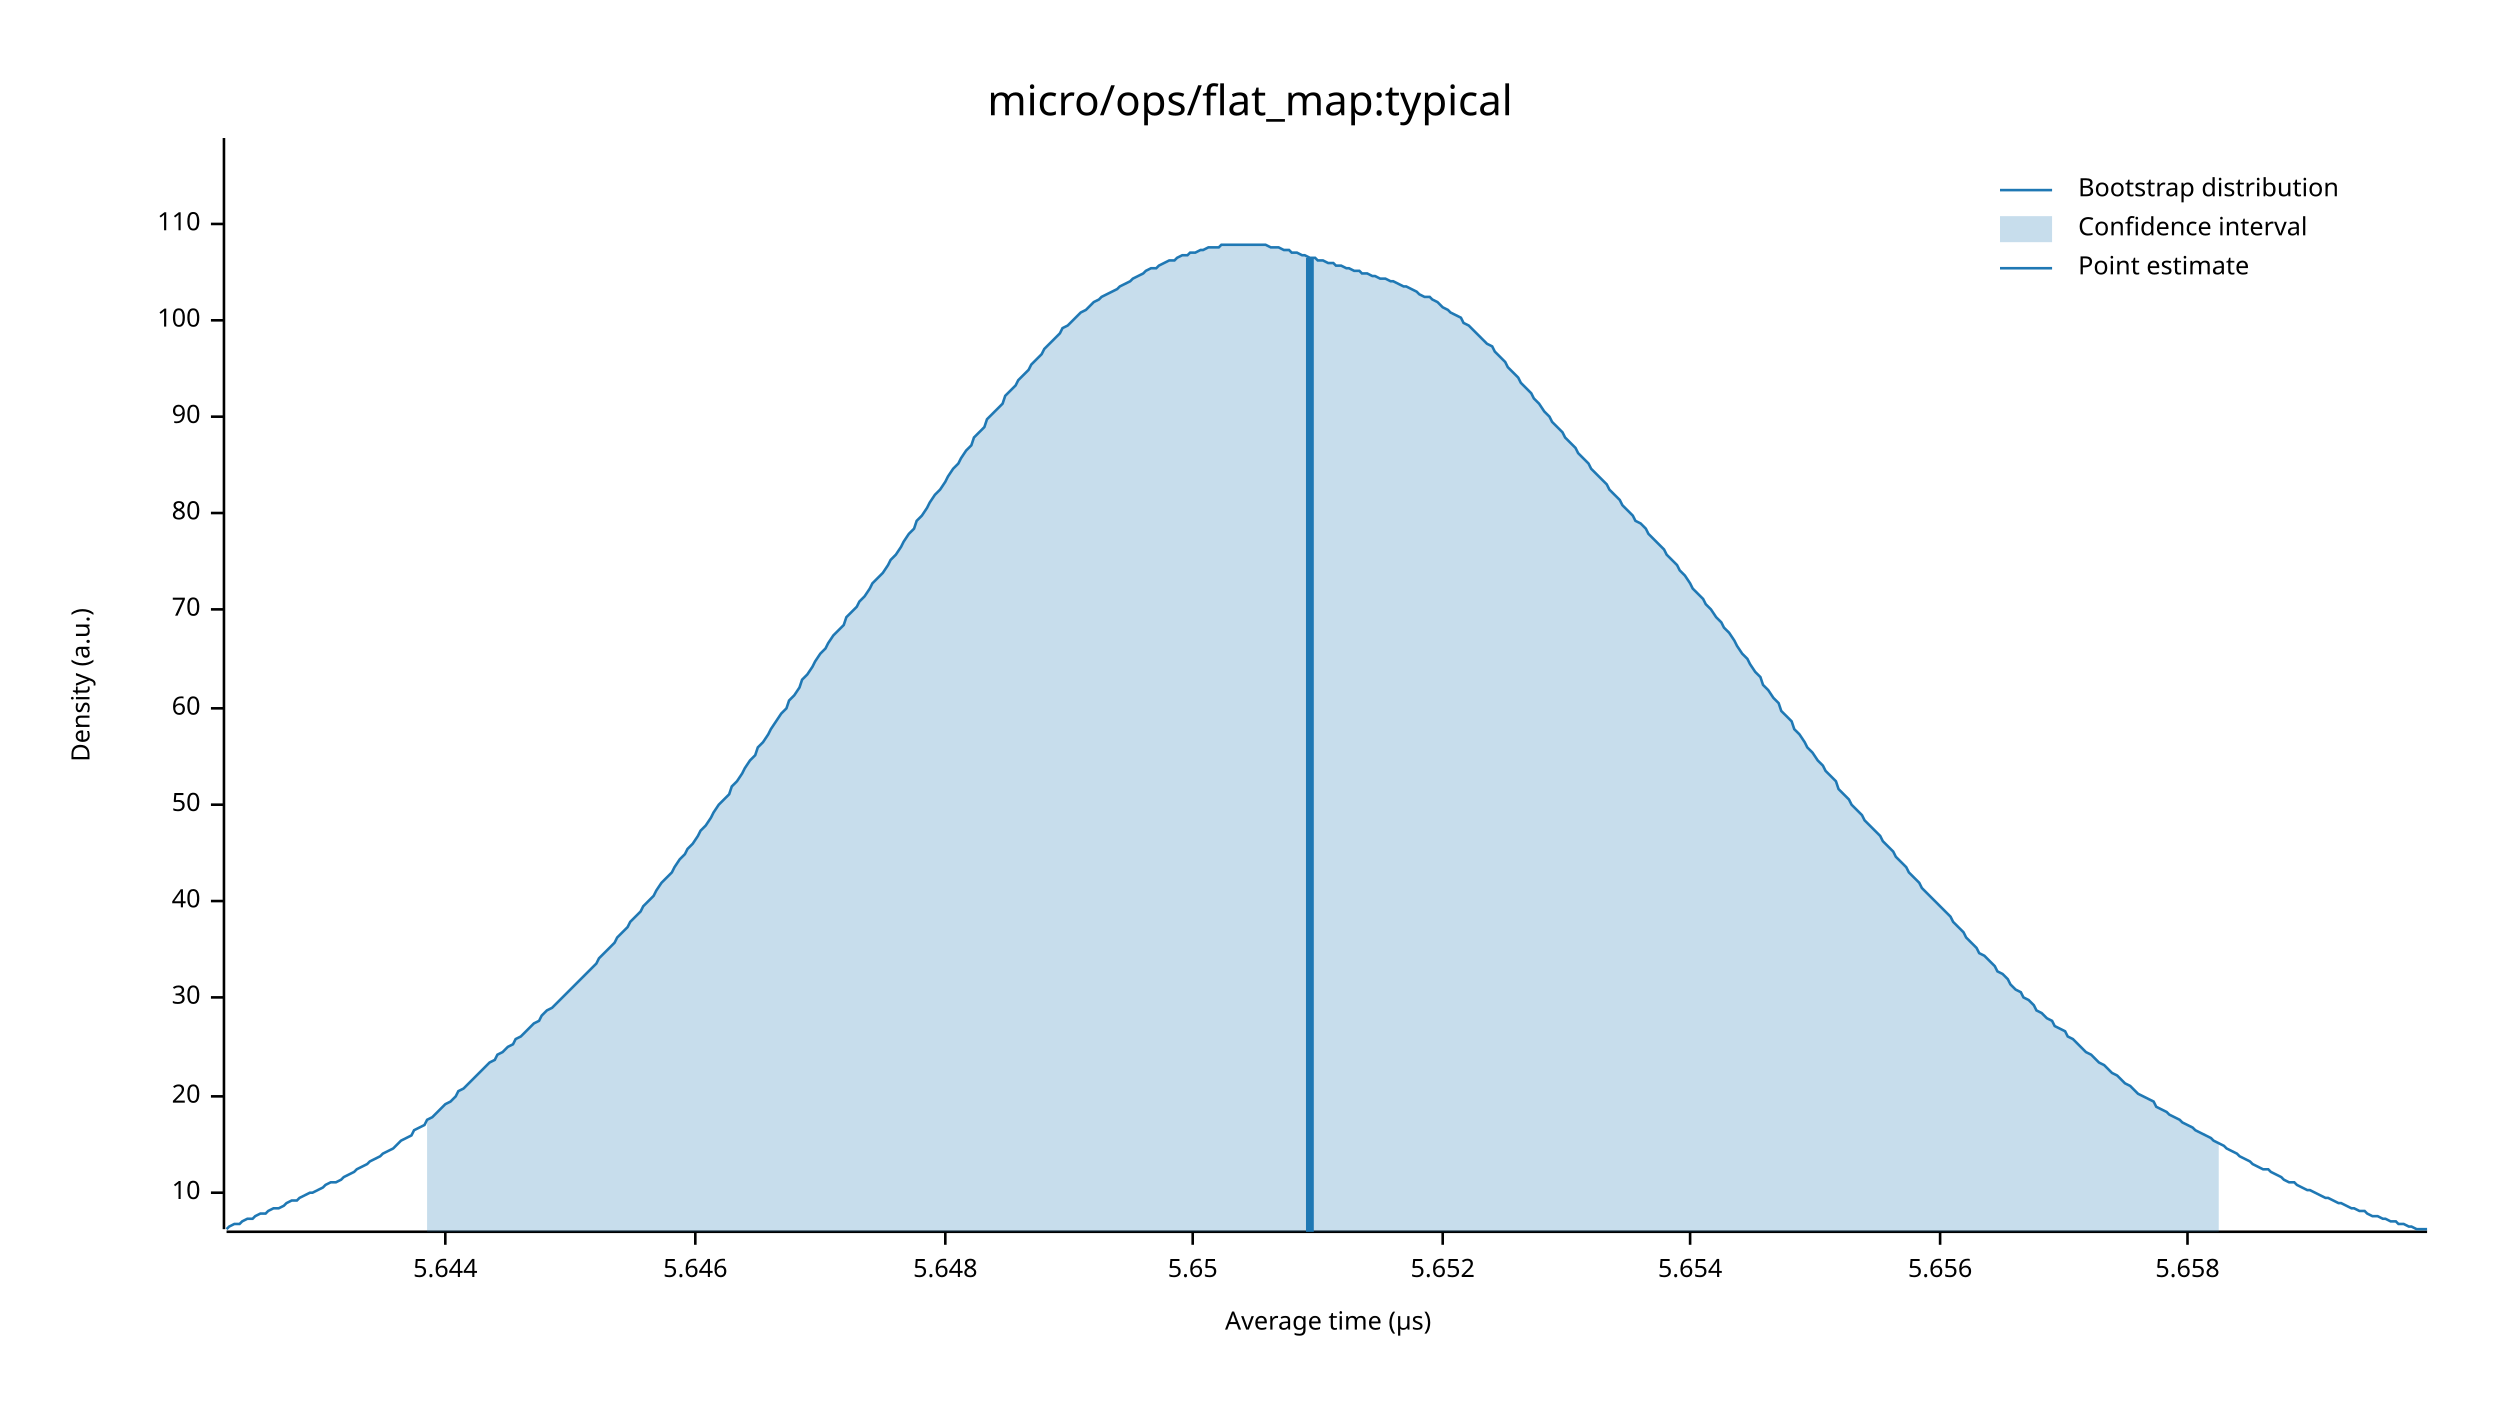
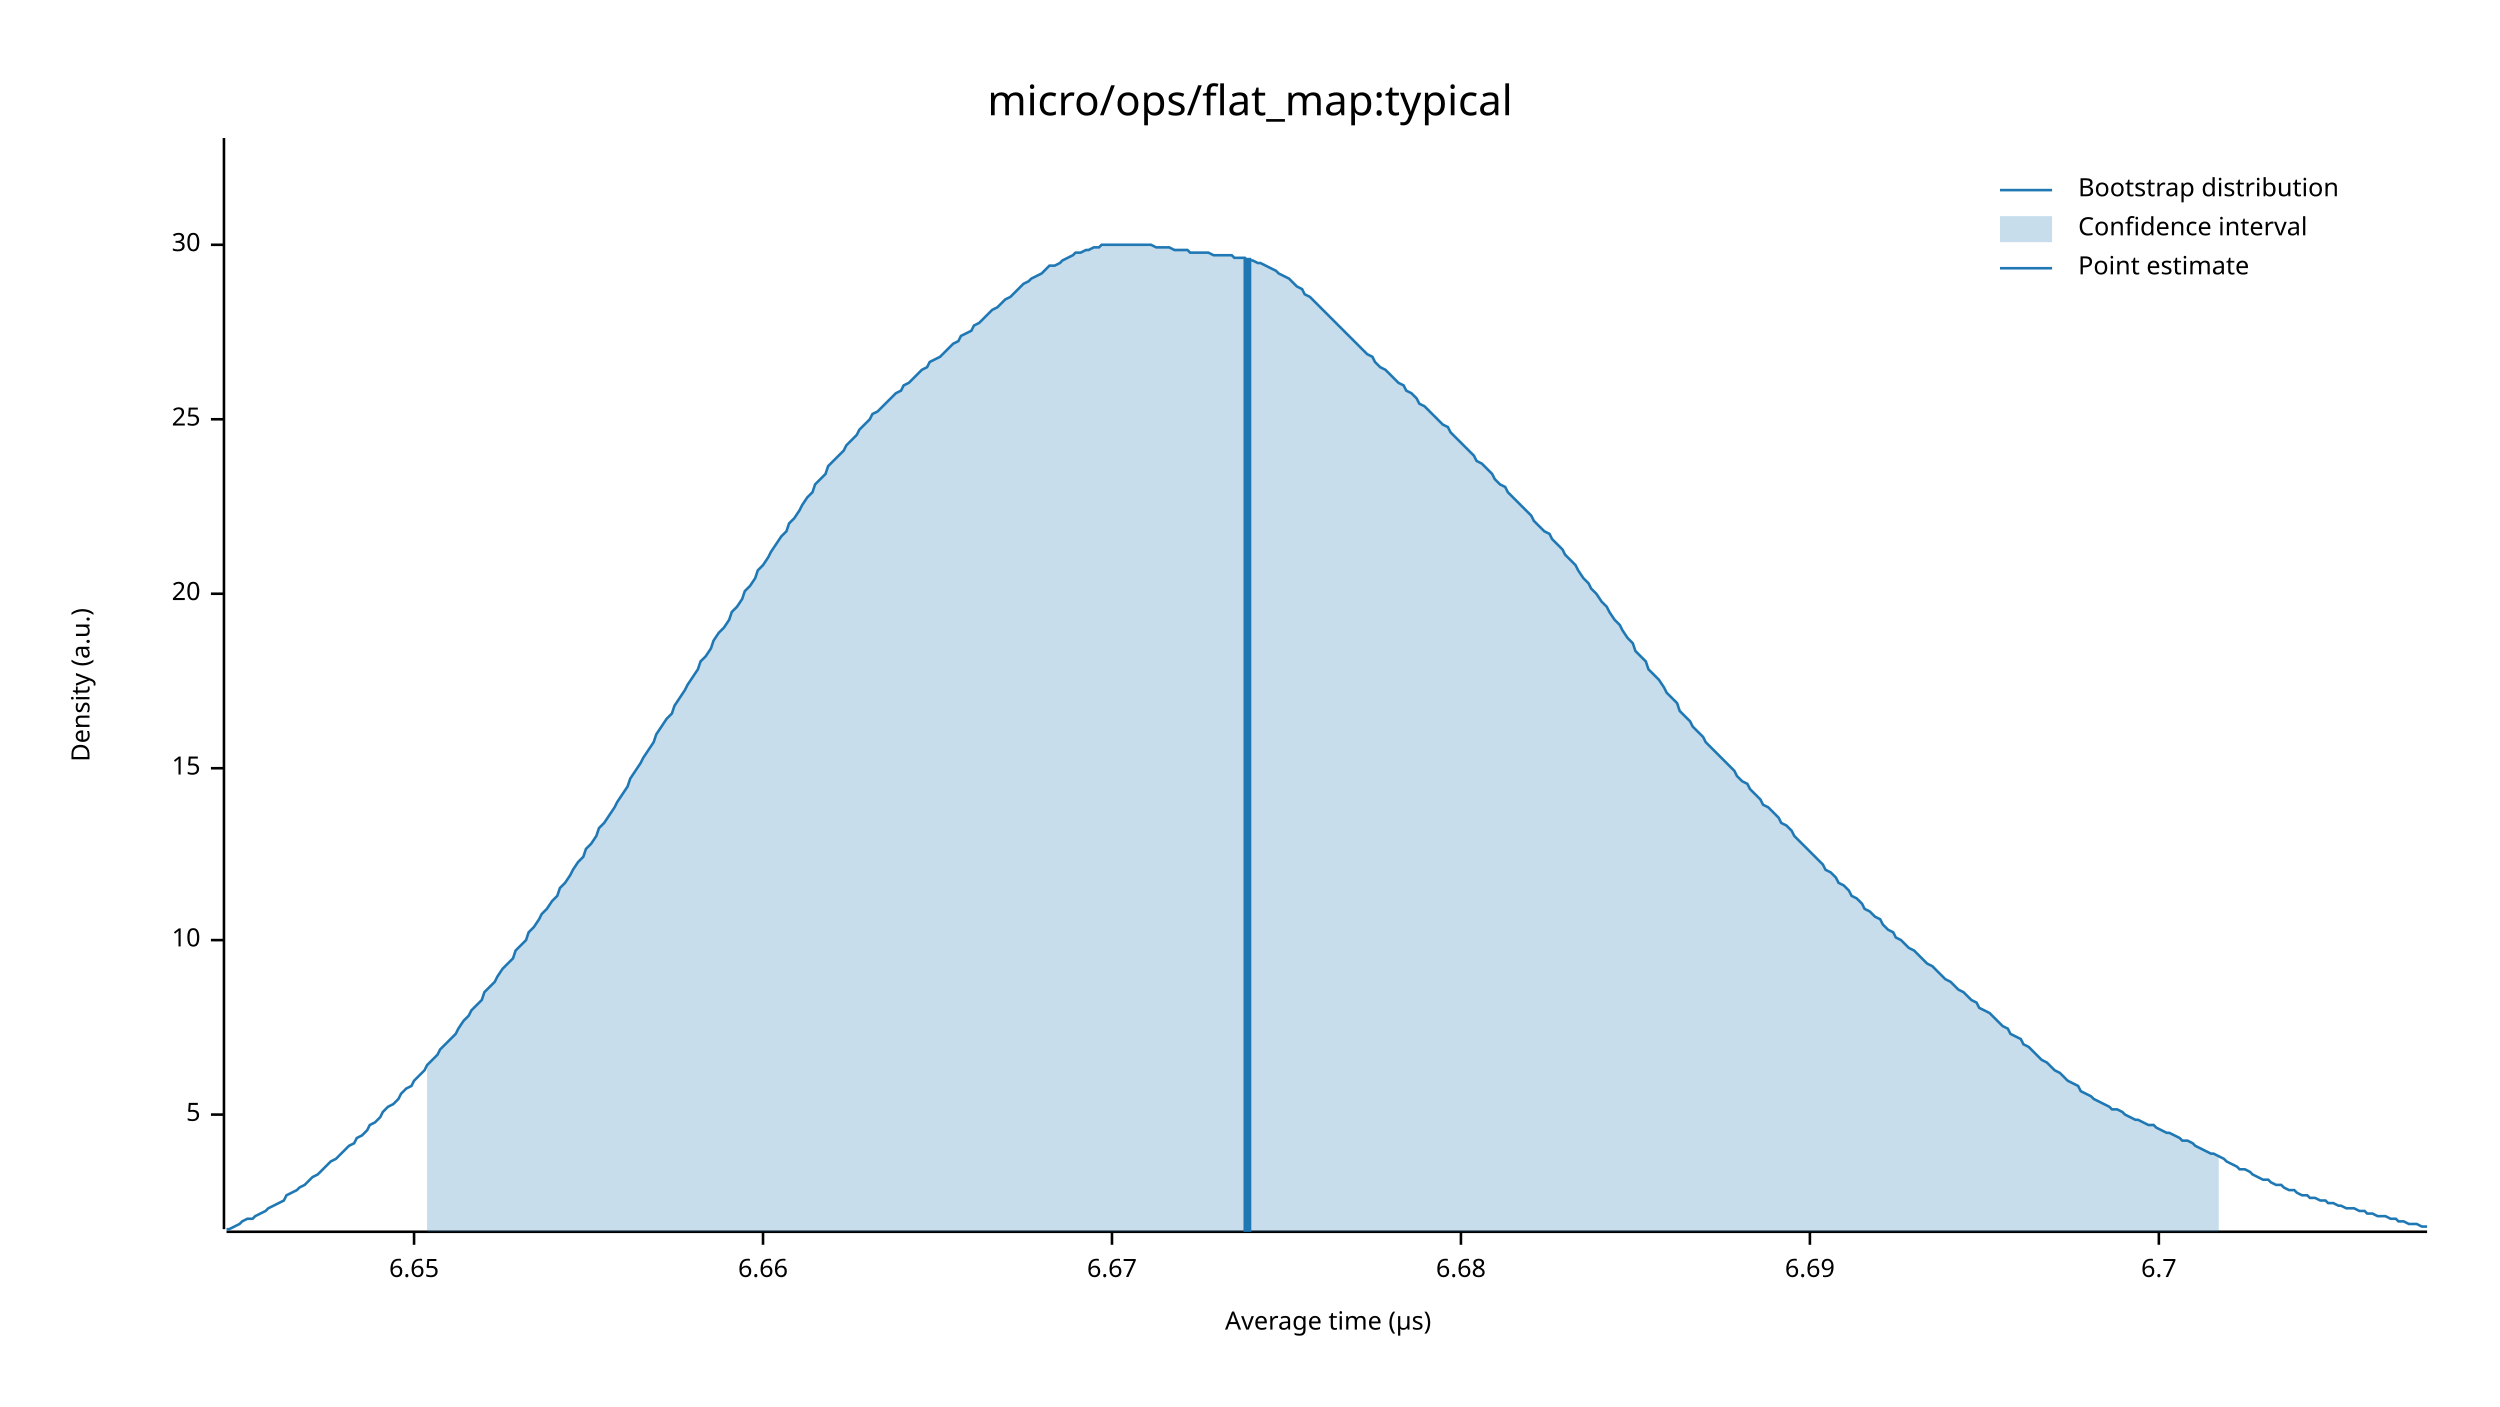
<svg xmlns="http://www.w3.org/2000/svg" width="960" height="540" viewBox="0 0 960 540">
  <text x="480" y="32" dy="0.76em" text-anchor="middle" font-family="sans-serif" font-size="16.129" opacity="1" fill="#000000">
micro/ops/flat_map:typical
</text>
  <text x="27" y="263" dy="0.76em" text-anchor="middle" font-family="sans-serif" font-size="9.677" opacity="1" fill="#000000" transform="rotate(270, 27, 263)">
Density (a.u.)
</text>
  <text x="510" y="513" dy="-0.5ex" text-anchor="middle" font-family="sans-serif" font-size="9.677" opacity="1" fill="#000000">
Average time (µs)
</text>
  <polyline fill="none" opacity="1" stroke="#000000" stroke-width="1" points="86,53 86,472 " />
-   <text x="77" y="458" dy="0.5ex" text-anchor="end" font-family="sans-serif" font-size="9.677" opacity="1" fill="#000000">
+   <text x="77" y="428" dy="0.5ex" text-anchor="end" font-family="sans-serif" font-size="9.677" opacity="1" fill="#000000">
+ 5
+ </text>
+   <polyline fill="none" opacity="1" stroke="#000000" stroke-width="1" points="81,428 86,428 " />
+   <text x="77" y="361" dy="0.5ex" text-anchor="end" font-family="sans-serif" font-size="9.677" opacity="1" fill="#000000">
10
</text>
-   <polyline fill="none" opacity="1" stroke="#000000" stroke-width="1" points="81,458 86,458 " />
-   <text x="77" y="421" dy="0.5ex" text-anchor="end" font-family="sans-serif" font-size="9.677" opacity="1" fill="#000000">
+   <polyline fill="none" opacity="1" stroke="#000000" stroke-width="1" points="81,361 86,361 " />
+   <text x="77" y="295" dy="0.5ex" text-anchor="end" font-family="sans-serif" font-size="9.677" opacity="1" fill="#000000">
+ 15
+ </text>
+   <polyline fill="none" opacity="1" stroke="#000000" stroke-width="1" points="81,295 86,295 " />
+   <text x="77" y="228" dy="0.5ex" text-anchor="end" font-family="sans-serif" font-size="9.677" opacity="1" fill="#000000">
20
</text>
-   <polyline fill="none" opacity="1" stroke="#000000" stroke-width="1" points="81,421 86,421 " />
-   <text x="77" y="383" dy="0.5ex" text-anchor="end" font-family="sans-serif" font-size="9.677" opacity="1" fill="#000000">
+   <polyline fill="none" opacity="1" stroke="#000000" stroke-width="1" points="81,228 86,228 " />
+   <text x="77" y="161" dy="0.5ex" text-anchor="end" font-family="sans-serif" font-size="9.677" opacity="1" fill="#000000">
+ 25
+ </text>
+   <polyline fill="none" opacity="1" stroke="#000000" stroke-width="1" points="81,161 86,161 " />
+   <text x="77" y="94" dy="0.5ex" text-anchor="end" font-family="sans-serif" font-size="9.677" opacity="1" fill="#000000">
30
</text>
-   <polyline fill="none" opacity="1" stroke="#000000" stroke-width="1" points="81,383 86,383 " />
-   <text x="77" y="346" dy="0.5ex" text-anchor="end" font-family="sans-serif" font-size="9.677" opacity="1" fill="#000000">
- 40
+   <polyline fill="none" opacity="1" stroke="#000000" stroke-width="1" points="81,94 86,94 " />
+   <polyline fill="none" opacity="1" stroke="#000000" stroke-width="1" points="87,473 932,473 " />
+   <text x="159" y="483" dy="0.76em" text-anchor="middle" font-family="sans-serif" font-size="9.677" opacity="1" fill="#000000">
+ 6.65
</text>
-   <polyline fill="none" opacity="1" stroke="#000000" stroke-width="1" points="81,346 86,346 " />
-   <text x="77" y="309" dy="0.5ex" text-anchor="end" font-family="sans-serif" font-size="9.677" opacity="1" fill="#000000">
- 50
+   <polyline fill="none" opacity="1" stroke="#000000" stroke-width="1" points="159,473 159,478 " />
+   <text x="293" y="483" dy="0.76em" text-anchor="middle" font-family="sans-serif" font-size="9.677" opacity="1" fill="#000000">
+ 6.66
</text>
-   <polyline fill="none" opacity="1" stroke="#000000" stroke-width="1" points="81,309 86,309 " />
-   <text x="77" y="272" dy="0.5ex" text-anchor="end" font-family="sans-serif" font-size="9.677" opacity="1" fill="#000000">
- 60
+   <polyline fill="none" opacity="1" stroke="#000000" stroke-width="1" points="293,473 293,478 " />
+   <text x="427" y="483" dy="0.76em" text-anchor="middle" font-family="sans-serif" font-size="9.677" opacity="1" fill="#000000">
+ 6.67
</text>
-   <polyline fill="none" opacity="1" stroke="#000000" stroke-width="1" points="81,272 86,272 " />
-   <text x="77" y="234" dy="0.5ex" text-anchor="end" font-family="sans-serif" font-size="9.677" opacity="1" fill="#000000">
- 70
+   <polyline fill="none" opacity="1" stroke="#000000" stroke-width="1" points="427,473 427,478 " />
+   <text x="561" y="483" dy="0.76em" text-anchor="middle" font-family="sans-serif" font-size="9.677" opacity="1" fill="#000000">
+ 6.68
</text>
-   <polyline fill="none" opacity="1" stroke="#000000" stroke-width="1" points="81,234 86,234 " />
-   <text x="77" y="197" dy="0.5ex" text-anchor="end" font-family="sans-serif" font-size="9.677" opacity="1" fill="#000000">
- 80
+   <polyline fill="none" opacity="1" stroke="#000000" stroke-width="1" points="561,473 561,478 " />
+   <text x="695" y="483" dy="0.76em" text-anchor="middle" font-family="sans-serif" font-size="9.677" opacity="1" fill="#000000">
+ 6.69
</text>
-   <polyline fill="none" opacity="1" stroke="#000000" stroke-width="1" points="81,197 86,197 " />
-   <text x="77" y="160" dy="0.5ex" text-anchor="end" font-family="sans-serif" font-size="9.677" opacity="1" fill="#000000">
- 90
+   <polyline fill="none" opacity="1" stroke="#000000" stroke-width="1" points="695,473 695,478 " />
+   <text x="829" y="483" dy="0.76em" text-anchor="middle" font-family="sans-serif" font-size="9.677" opacity="1" fill="#000000">
+ 6.7
</text>
-   <polyline fill="none" opacity="1" stroke="#000000" stroke-width="1" points="81,160 86,160 " />
-   <text x="77" y="123" dy="0.5ex" text-anchor="end" font-family="sans-serif" font-size="9.677" opacity="1" fill="#000000">
- 100
- </text>
-   <polyline fill="none" opacity="1" stroke="#000000" stroke-width="1" points="81,123 86,123 " />
-   <text x="77" y="86" dy="0.5ex" text-anchor="end" font-family="sans-serif" font-size="9.677" opacity="1" fill="#000000">
- 110
- </text>
-   <polyline fill="none" opacity="1" stroke="#000000" stroke-width="1" points="81,86 86,86 " />
-   <polyline fill="none" opacity="1" stroke="#000000" stroke-width="1" points="87,473 932,473 " />
-   <text x="171" y="483" dy="0.76em" text-anchor="middle" font-family="sans-serif" font-size="9.677" opacity="1" fill="#000000">
- 5.644
- </text>
-   <polyline fill="none" opacity="1" stroke="#000000" stroke-width="1" points="171,473 171,478 " />
-   <text x="267" y="483" dy="0.76em" text-anchor="middle" font-family="sans-serif" font-size="9.677" opacity="1" fill="#000000">
- 5.646
- </text>
-   <polyline fill="none" opacity="1" stroke="#000000" stroke-width="1" points="267,473 267,478 " />
-   <text x="363" y="483" dy="0.76em" text-anchor="middle" font-family="sans-serif" font-size="9.677" opacity="1" fill="#000000">
- 5.648
- </text>
-   <polyline fill="none" opacity="1" stroke="#000000" stroke-width="1" points="363,473 363,478 " />
-   <text x="458" y="483" dy="0.76em" text-anchor="middle" font-family="sans-serif" font-size="9.677" opacity="1" fill="#000000">
- 5.65
- </text>
-   <polyline fill="none" opacity="1" stroke="#000000" stroke-width="1" points="458,473 458,478 " />
-   <text x="554" y="483" dy="0.76em" text-anchor="middle" font-family="sans-serif" font-size="9.677" opacity="1" fill="#000000">
- 5.652
- </text>
-   <polyline fill="none" opacity="1" stroke="#000000" stroke-width="1" points="554,473 554,478 " />
-   <text x="649" y="483" dy="0.76em" text-anchor="middle" font-family="sans-serif" font-size="9.677" opacity="1" fill="#000000">
- 5.654
- </text>
-   <polyline fill="none" opacity="1" stroke="#000000" stroke-width="1" points="649,473 649,478 " />
-   <text x="745" y="483" dy="0.76em" text-anchor="middle" font-family="sans-serif" font-size="9.677" opacity="1" fill="#000000">
- 5.656
- </text>
-   <polyline fill="none" opacity="1" stroke="#000000" stroke-width="1" points="745,473 745,478 " />
-   <text x="840" y="483" dy="0.76em" text-anchor="middle" font-family="sans-serif" font-size="9.677" opacity="1" fill="#000000">
- 5.658
- </text>
-   <polyline fill="none" opacity="1" stroke="#000000" stroke-width="1" points="840,473 840,478 " />
-   <polyline fill="none" opacity="1" stroke="#1F78B4" stroke-width="1" points="87,472 88,471 90,470 92,470 93,469 95,468 97,468 98,467 100,466 102,466 103,465 105,464 107,464 109,463 110,462 112,461 114,461 115,460 117,459 119,458 120,458 122,457 124,456 125,455 127,454 129,454 131,453 132,452 134,451 136,450 137,449 139,448 141,447 142,446 144,445 146,444 147,443 149,442 151,441 153,439 154,438 156,437 158,436 159,434 161,433 163,432 164,430 166,429 168,427 169,426 171,424 173,423 175,421 176,419 178,418 180,416 181,415 183,413 185,411 186,410 188,408 190,407 191,405 193,404 195,402 197,401 198,399 200,398 202,396 203,395 205,393 207,392 208,390 210,388 212,387 214,385 215,384 217,382 219,380 220,379 222,377 224,375 225,374 227,372 229,370 230,368 232,366 234,364 236,362 237,360 239,358 241,356 242,354 244,352 246,350 247,348 249,346 251,344 252,342 254,339 256,337 258,335 259,333 261,330 263,328 264,326 266,324 268,321 269,319 271,317 273,314 274,312 276,309 278,307 280,305 281,302 283,300 285,297 286,295 288,292 290,290 291,287 293,285 295,282 296,280 298,277 300,274 302,272 303,269 305,267 307,264 308,261 310,259 312,256 313,254 315,251 317,249 318,247 320,244 322,242 324,240 325,237 327,235 329,233 330,231 332,229 334,226 335,224 337,222 339,220 341,217 342,215 344,213 346,210 347,208 349,205 351,203 352,200 354,198 356,195 357,193 359,190 361,188 363,185 364,183 366,180 368,178 369,176 371,173 373,171 374,168 376,166 378,164 379,161 381,159 383,157 385,155 386,152 388,150 390,148 391,146 393,144 395,142 396,140 398,138 400,136 401,134 403,132 405,130 407,128 408,126 410,125 412,123 413,122 415,120 417,119 418,118 420,116 422,115 423,114 425,113 427,112 429,111 430,110 432,109 434,108 435,107 437,106 439,105 440,104 442,103 444,103 445,102 447,101 449,100 451,100 452,99 454,98 456,98 457,97 459,97 461,96 462,96 464,95 466,95 468,95 469,94 471,94 473,94 474,94 476,94 478,94 479,94 481,94 483,94 484,94 486,94 488,95 490,95 491,95 493,96 495,96 496,97 498,97 500,98 501,98 503,99 505,99 506,100 508,100 510,101 512,101 513,102 515,102 517,103 518,103 520,104 522,104 523,105 525,105 527,106 528,106 530,107 532,107 534,108 535,108 537,109 539,110 540,110 542,111 544,112 545,113 547,114 549,114 550,115 552,116 554,118 556,119 557,120 559,121 561,122 562,124 564,125 566,127 567,128 569,130 571,132 573,133 574,135 576,137 578,139 579,141 581,143 583,145 584,147 586,149 588,151 589,153 591,155 593,158 595,160 596,162 598,164 600,166 601,168 603,170 605,172 606,174 608,176 610,178 611,180 613,182 615,184 617,186 618,188 620,190 622,192 623,194 625,196 627,198 628,200 630,201 632,203 633,205 635,207 637,209 639,211 640,213 642,215 644,217 645,219 647,221 649,224 650,226 652,228 654,230 655,232 657,234 659,237 661,239 662,241 664,243 666,246 667,248 669,251 671,253 672,255 674,258 676,260 677,263 679,265 681,268 683,270 684,273 686,275 688,277 689,280 691,282 693,285 694,287 696,289 698,292 700,294 701,296 703,298 705,300 706,303 708,305 710,307 711,309 713,311 715,313 716,315 718,317 720,319 722,321 723,323 725,325 727,327 728,329 730,331 732,333 733,335 735,337 737,339 738,341 740,343 742,345 744,347 745,348 747,350 749,352 750,354 752,356 754,358 755,360 757,362 759,364 760,366 762,367 764,369 766,371 767,373 769,374 771,376 772,378 774,380 776,381 777,383 779,384 781,386 782,388 784,389 786,391 788,392 789,394 791,395 793,396 794,398 796,399 798,401 799,402 801,404 803,405 804,406 806,408 808,409 810,411 811,412 813,413 815,415 816,416 818,417 820,419 821,420 823,421 825,422 827,423 828,425 830,426 832,427 833,428 835,429 837,430 838,431 840,432 842,433 843,434 845,435 847,436 849,437 850,438 852,439 854,440 855,441 857,442 859,443 860,444 862,445 864,446 865,447 867,448 869,449 871,449 872,450 874,451 876,452 877,453 879,454 881,454 882,455 884,456 886,457 887,457 889,458 891,459 893,460 894,460 896,461 898,462 899,462 901,463 903,464 904,464 906,465 908,465 909,466 911,467 913,467 915,468 916,468 918,469 920,469 921,470 923,470 925,471 926,471 928,472 930,472 932,472 " />
-   <polygon opacity="0.25" fill="#1F78B4" points="164,430 166,429 168,427 169,426 171,424 173,423 175,421 176,419 178,418 180,416 181,415 183,413 185,411 186,410 188,408 190,407 191,405 193,404 195,402 197,401 198,399 200,398 202,396 203,395 205,393 207,392 208,390 210,388 212,387 214,385 215,384 217,382 219,380 220,379 222,377 224,375 225,374 227,372 229,370 230,368 232,366 234,364 236,362 237,360 239,358 241,356 242,354 244,352 246,350 247,348 249,346 251,344 252,342 254,339 256,337 258,335 259,333 261,330 263,328 264,326 266,324 268,321 269,319 271,317 273,314 274,312 276,309 278,307 280,305 281,302 283,300 285,297 286,295 288,292 290,290 291,287 293,285 295,282 296,280 298,277 300,274 302,272 303,269 305,267 307,264 308,261 310,259 312,256 313,254 315,251 317,249 318,247 320,244 322,242 324,240 325,237 327,235 329,233 330,231 332,229 334,226 335,224 337,222 339,220 341,217 342,215 344,213 346,210 347,208 349,205 351,203 352,200 354,198 356,195 357,193 359,190 361,188 363,185 364,183 366,180 368,178 369,176 371,173 373,171 374,168 376,166 378,164 379,161 381,159 383,157 385,155 386,152 388,150 390,148 391,146 393,144 395,142 396,140 398,138 400,136 401,134 403,132 405,130 407,128 408,126 410,125 412,123 413,122 415,120 417,119 418,118 420,116 422,115 423,114 425,113 427,112 429,111 430,110 432,109 434,108 435,107 437,106 439,105 440,104 442,103 444,103 445,102 447,101 449,100 451,100 452,99 454,98 456,98 457,97 459,97 461,96 462,96 464,95 466,95 468,95 469,94 471,94 473,94 474,94 476,94 478,94 479,94 481,94 483,94 484,94 486,94 488,95 490,95 491,95 493,96 495,96 496,97 498,97 500,98 501,98 503,99 505,99 506,100 508,100 510,101 512,101 513,102 515,102 517,103 518,103 520,104 522,104 523,105 525,105 527,106 528,106 530,107 532,107 534,108 535,108 537,109 539,110 540,110 542,111 544,112 545,113 547,114 549,114 550,115 552,116 554,118 556,119 557,120 559,121 561,122 562,124 564,125 566,127 567,128 569,130 571,132 573,133 574,135 576,137 578,139 579,141 581,143 583,145 584,147 586,149 588,151 589,153 591,155 593,158 595,160 596,162 598,164 600,166 601,168 603,170 605,172 606,174 608,176 610,178 611,180 613,182 615,184 617,186 618,188 620,190 622,192 623,194 625,196 627,198 628,200 630,201 632,203 633,205 635,207 637,209 639,211 640,213 642,215 644,217 645,219 647,221 649,224 650,226 652,228 654,230 655,232 657,234 659,237 661,239 662,241 664,243 666,246 667,248 669,251 671,253 672,255 674,258 676,260 677,263 679,265 681,268 683,270 684,273 686,275 688,277 689,280 691,282 693,285 694,287 696,289 698,292 700,294 701,296 703,298 705,300 706,303 708,305 710,307 711,309 713,311 715,313 716,315 718,317 720,319 722,321 723,323 725,325 727,327 728,329 730,331 732,333 733,335 735,337 737,339 738,341 740,343 742,345 744,347 745,348 747,350 749,352 750,354 752,356 754,358 755,360 757,362 759,364 760,366 762,367 764,369 766,371 767,373 769,374 771,376 772,378 774,380 776,381 777,383 779,384 781,386 782,388 784,389 786,391 788,392 789,394 791,395 793,396 794,398 796,399 798,401 799,402 801,404 803,405 804,406 806,408 808,409 810,411 811,412 813,413 815,415 816,416 818,417 820,419 821,420 823,421 825,422 827,423 828,425 830,426 832,427 833,428 835,429 837,430 838,431 840,432 842,433 843,434 845,435 847,436 849,437 850,438 852,439 852,473 164,473 " />
-   <polyline fill="none" opacity="1" stroke="#1F78B4" stroke-width="3" points="503,473 503,99 " />
+   <polyline fill="none" opacity="1" stroke="#000000" stroke-width="1" points="829,473 829,478 " />
+   <polyline fill="none" opacity="1" stroke="#1F78B4" stroke-width="1" points="87,472 88,472 90,471 92,470 93,469 95,468 97,468 98,467 100,466 102,465 103,464 105,463 107,462 109,461 110,459 112,458 114,457 115,456 117,455 119,453 120,452 122,451 124,449 125,448 127,446 129,445 131,443 132,442 134,440 136,439 137,437 139,436 141,434 142,432 144,431 146,429 147,427 149,425 151,424 153,422 154,420 156,418 158,417 159,415 161,413 163,411 164,409 166,407 168,405 169,403 171,401 173,399 175,397 176,395 178,392 180,390 181,388 183,386 185,384 186,381 188,379 190,377 191,375 193,372 195,370 197,368 198,365 200,363 202,361 203,358 205,356 207,353 208,351 210,349 212,346 214,344 215,341 217,339 219,336 220,334 222,331 224,329 225,326 227,324 229,321 230,318 232,316 234,313 236,310 237,308 239,305 241,302 242,299 244,296 246,293 247,291 249,288 251,285 252,282 254,279 256,276 258,274 259,271 261,268 263,265 264,263 266,260 268,257 269,254 271,252 273,249 274,246 276,243 278,241 280,238 281,235 283,233 285,230 286,227 288,225 290,222 291,219 293,217 295,214 296,212 298,209 300,206 302,204 303,201 305,199 307,196 308,194 310,191 312,189 313,186 315,184 317,182 318,179 320,177 322,175 324,173 325,171 327,169 329,167 330,165 332,163 334,161 335,159 337,158 339,156 341,154 342,153 344,151 346,150 347,148 349,147 351,145 352,144 354,142 356,141 357,139 359,138 361,137 363,135 364,134 366,132 368,131 369,129 371,128 373,127 374,125 376,124 378,122 379,121 381,119 383,118 385,116 386,115 388,114 390,112 391,111 393,109 395,108 396,107 398,106 400,105 401,104 403,102 405,102 407,101 408,100 410,99 412,98 413,97 415,97 417,96 418,96 420,95 422,95 423,94 425,94 427,94 429,94 430,94 432,94 434,94 435,94 437,94 439,94 440,94 442,94 444,95 445,95 447,95 449,95 451,96 452,96 454,96 456,96 457,97 459,97 461,97 462,97 464,97 466,98 468,98 469,98 471,98 473,98 474,99 476,99 478,99 479,100 481,100 483,101 484,101 486,102 488,103 490,104 491,105 493,106 495,107 496,108 498,110 500,111 501,113 503,114 505,116 506,117 508,119 510,121 512,123 513,124 515,126 517,128 518,129 520,131 522,133 523,134 525,136 527,137 528,139 530,141 532,142 534,144 535,145 537,147 539,148 540,150 542,151 544,153 545,155 547,156 549,158 550,159 552,161 554,163 556,164 557,166 559,168 561,170 562,171 564,173 566,175 567,177 569,178 571,180 573,182 574,184 576,186 578,187 579,189 581,191 583,193 584,194 586,196 588,198 589,200 591,202 593,204 595,205 596,207 598,209 600,211 601,213 603,215 605,217 606,219 608,222 610,224 611,226 613,228 615,231 617,233 618,235 620,238 622,240 623,242 625,245 627,247 628,250 630,252 632,254 633,257 635,259 637,261 639,264 640,266 642,268 644,270 645,273 647,275 649,277 650,279 652,281 654,283 655,285 657,287 659,289 661,291 662,292 664,294 666,296 667,298 669,300 671,301 672,303 674,305 676,307 677,309 679,310 681,312 683,314 684,316 686,317 688,319 689,321 691,323 693,325 694,326 696,328 698,330 700,332 701,334 703,335 705,337 706,339 708,340 710,342 711,344 713,345 715,347 716,349 718,350 720,352 722,353 723,355 725,357 727,358 728,360 730,361 732,363 733,364 735,365 737,367 738,368 740,370 742,371 744,373 745,374 747,376 749,377 750,378 752,380 754,381 755,382 757,384 759,385 760,387 762,388 764,389 766,391 767,392 769,394 771,395 772,397 774,398 776,399 777,401 779,402 781,404 782,405 784,407 786,408 788,410 789,411 791,412 793,414 794,415 796,416 798,417 799,419 801,420 803,421 804,422 806,423 808,424 810,425 811,426 813,426 815,427 816,428 818,429 820,430 821,430 823,431 825,432 827,432 828,433 830,434 832,435 833,435 835,436 837,437 838,438 840,438 842,439 843,440 845,441 847,442 849,443 850,443 852,444 854,445 855,446 857,447 859,448 860,449 862,449 864,450 865,451 867,452 869,453 871,453 872,454 874,455 876,455 877,456 879,457 881,457 882,458 884,459 886,459 887,460 889,460 891,461 893,461 894,462 896,462 898,463 899,463 901,464 903,464 904,464 906,465 908,465 909,466 911,466 913,467 915,467 916,467 918,468 920,468 921,469 923,469 925,470 926,470 928,470 930,471 932,471 " />
+   <polygon opacity="0.25" fill="#1F78B4" points="164,409 166,407 168,405 169,403 171,401 173,399 175,397 176,395 178,392 180,390 181,388 183,386 185,384 186,381 188,379 190,377 191,375 193,372 195,370 197,368 198,365 200,363 202,361 203,358 205,356 207,353 208,351 210,349 212,346 214,344 215,341 217,339 219,336 220,334 222,331 224,329 225,326 227,324 229,321 230,318 232,316 234,313 236,310 237,308 239,305 241,302 242,299 244,296 246,293 247,291 249,288 251,285 252,282 254,279 256,276 258,274 259,271 261,268 263,265 264,263 266,260 268,257 269,254 271,252 273,249 274,246 276,243 278,241 280,238 281,235 283,233 285,230 286,227 288,225 290,222 291,219 293,217 295,214 296,212 298,209 300,206 302,204 303,201 305,199 307,196 308,194 310,191 312,189 313,186 315,184 317,182 318,179 320,177 322,175 324,173 325,171 327,169 329,167 330,165 332,163 334,161 335,159 337,158 339,156 341,154 342,153 344,151 346,150 347,148 349,147 351,145 352,144 354,142 356,141 357,139 359,138 361,137 363,135 364,134 366,132 368,131 369,129 371,128 373,127 374,125 376,124 378,122 379,121 381,119 383,118 385,116 386,115 388,114 390,112 391,111 393,109 395,108 396,107 398,106 400,105 401,104 403,102 405,102 407,101 408,100 410,99 412,98 413,97 415,97 417,96 418,96 420,95 422,95 423,94 425,94 427,94 429,94 430,94 432,94 434,94 435,94 437,94 439,94 440,94 442,94 444,95 445,95 447,95 449,95 451,96 452,96 454,96 456,96 457,97 459,97 461,97 462,97 464,97 466,98 468,98 469,98 471,98 473,98 474,99 476,99 478,99 479,100 481,100 483,101 484,101 486,102 488,103 490,104 491,105 493,106 495,107 496,108 498,110 500,111 501,113 503,114 505,116 506,117 508,119 510,121 512,123 513,124 515,126 517,128 518,129 520,131 522,133 523,134 525,136 527,137 528,139 530,141 532,142 534,144 535,145 537,147 539,148 540,150 542,151 544,153 545,155 547,156 549,158 550,159 552,161 554,163 556,164 557,166 559,168 561,170 562,171 564,173 566,175 567,177 569,178 571,180 573,182 574,184 576,186 578,187 579,189 581,191 583,193 584,194 586,196 588,198 589,200 591,202 593,204 595,205 596,207 598,209 600,211 601,213 603,215 605,217 606,219 608,222 610,224 611,226 613,228 615,231 617,233 618,235 620,238 622,240 623,242 625,245 627,247 628,250 630,252 632,254 633,257 635,259 637,261 639,264 640,266 642,268 644,270 645,273 647,275 649,277 650,279 652,281 654,283 655,285 657,287 659,289 661,291 662,292 664,294 666,296 667,298 669,300 671,301 672,303 674,305 676,307 677,309 679,310 681,312 683,314 684,316 686,317 688,319 689,321 691,323 693,325 694,326 696,328 698,330 700,332 701,334 703,335 705,337 706,339 708,340 710,342 711,344 713,345 715,347 716,349 718,350 720,352 722,353 723,355 725,357 727,358 728,360 730,361 732,363 733,364 735,365 737,367 738,368 740,370 742,371 744,373 745,374 747,376 749,377 750,378 752,380 754,381 755,382 757,384 759,385 760,387 762,388 764,389 766,391 767,392 769,394 771,395 772,397 774,398 776,399 777,401 779,402 781,404 782,405 784,407 786,408 788,410 789,411 791,412 793,414 794,415 796,416 798,417 799,419 801,420 803,421 804,422 806,423 808,424 810,425 811,426 813,426 815,427 816,428 818,429 820,430 821,430 823,431 825,432 827,432 828,433 830,434 832,435 833,435 835,436 837,437 838,438 840,438 842,439 843,440 845,441 847,442 849,443 850,443 852,444 852,473 164,473 " />
+   <polyline fill="none" opacity="1" stroke="#1F78B4" stroke-width="3" points="479,473 479,99 " />
  <text x="798" y="68" dy="0.76em" text-anchor="start" font-family="sans-serif" font-size="9.677" opacity="1" fill="#000000">
Bootstrap distribution
</text>
  <text x="798" y="83" dy="0.76em" text-anchor="start" font-family="sans-serif" font-size="9.677" opacity="1" fill="#000000">
Confidence interval
</text>
  <text x="798" y="98" dy="0.76em" text-anchor="start" font-family="sans-serif" font-size="9.677" opacity="1" fill="#000000">
Point estimate
</text>
  <polyline fill="none" opacity="1" stroke="#1F78B4" stroke-width="1" points="768,73 788,73 " />
  <rect x="768" y="83" width="20" height="10" opacity="0.25" fill="#1F78B4" stroke="none" />
  <polyline fill="none" opacity="1" stroke="#1F78B4" stroke-width="1" points="768,103 788,103 " />
</svg>
